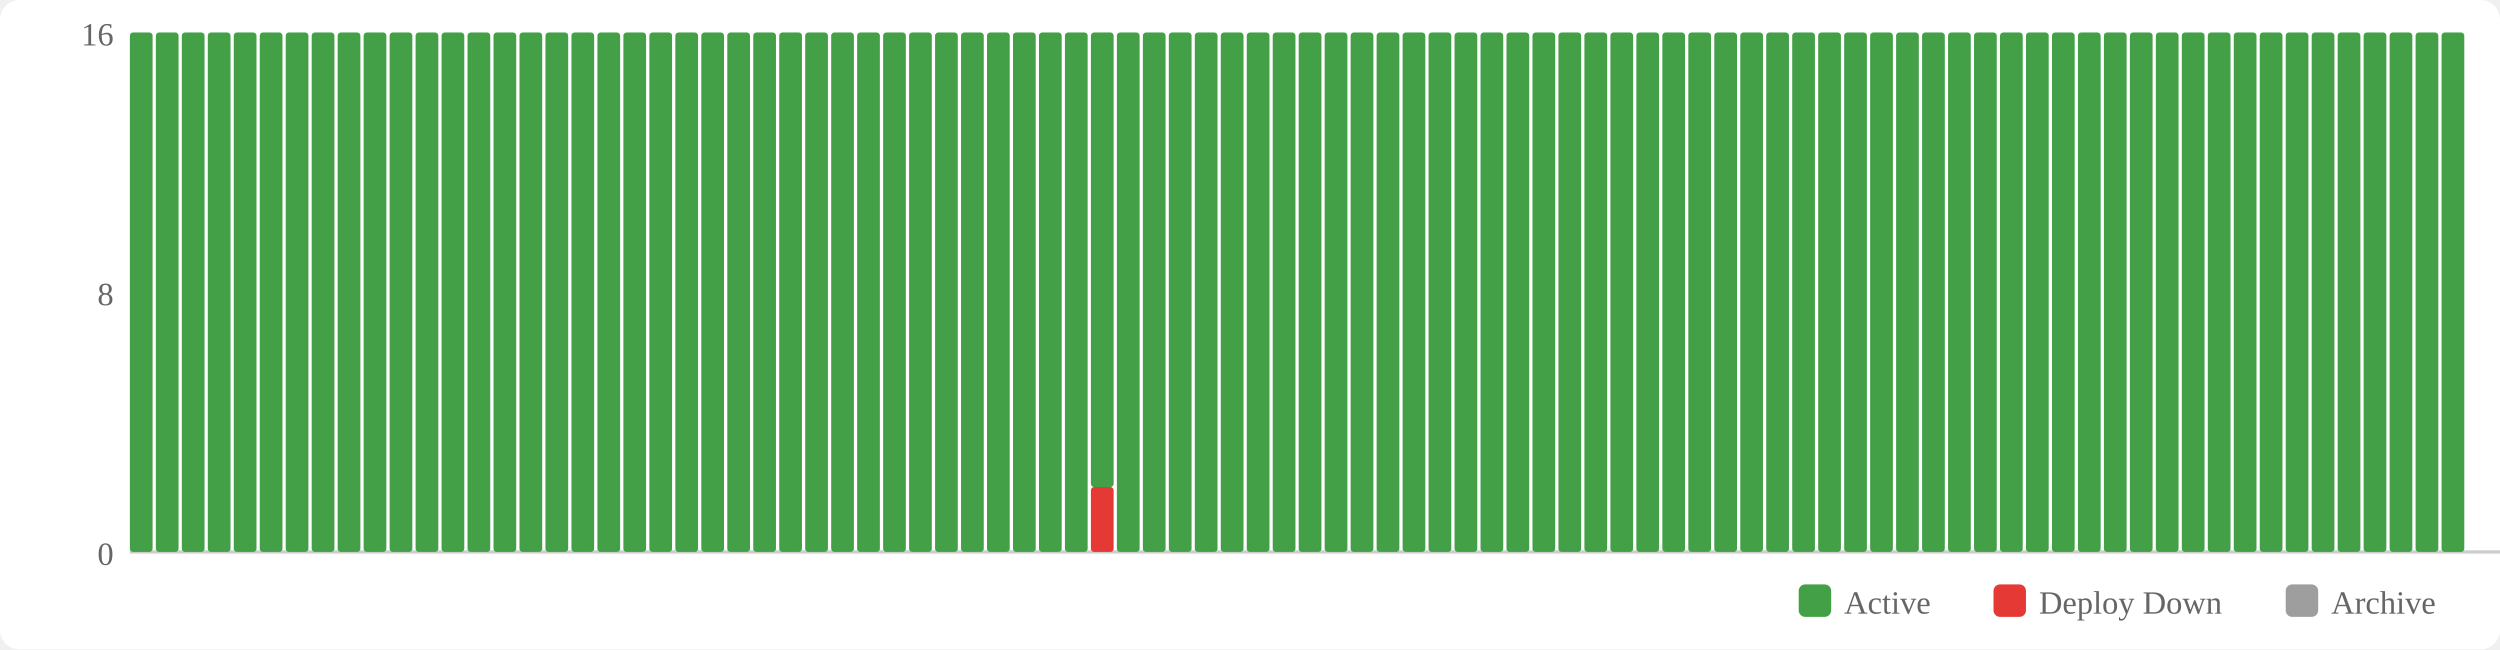
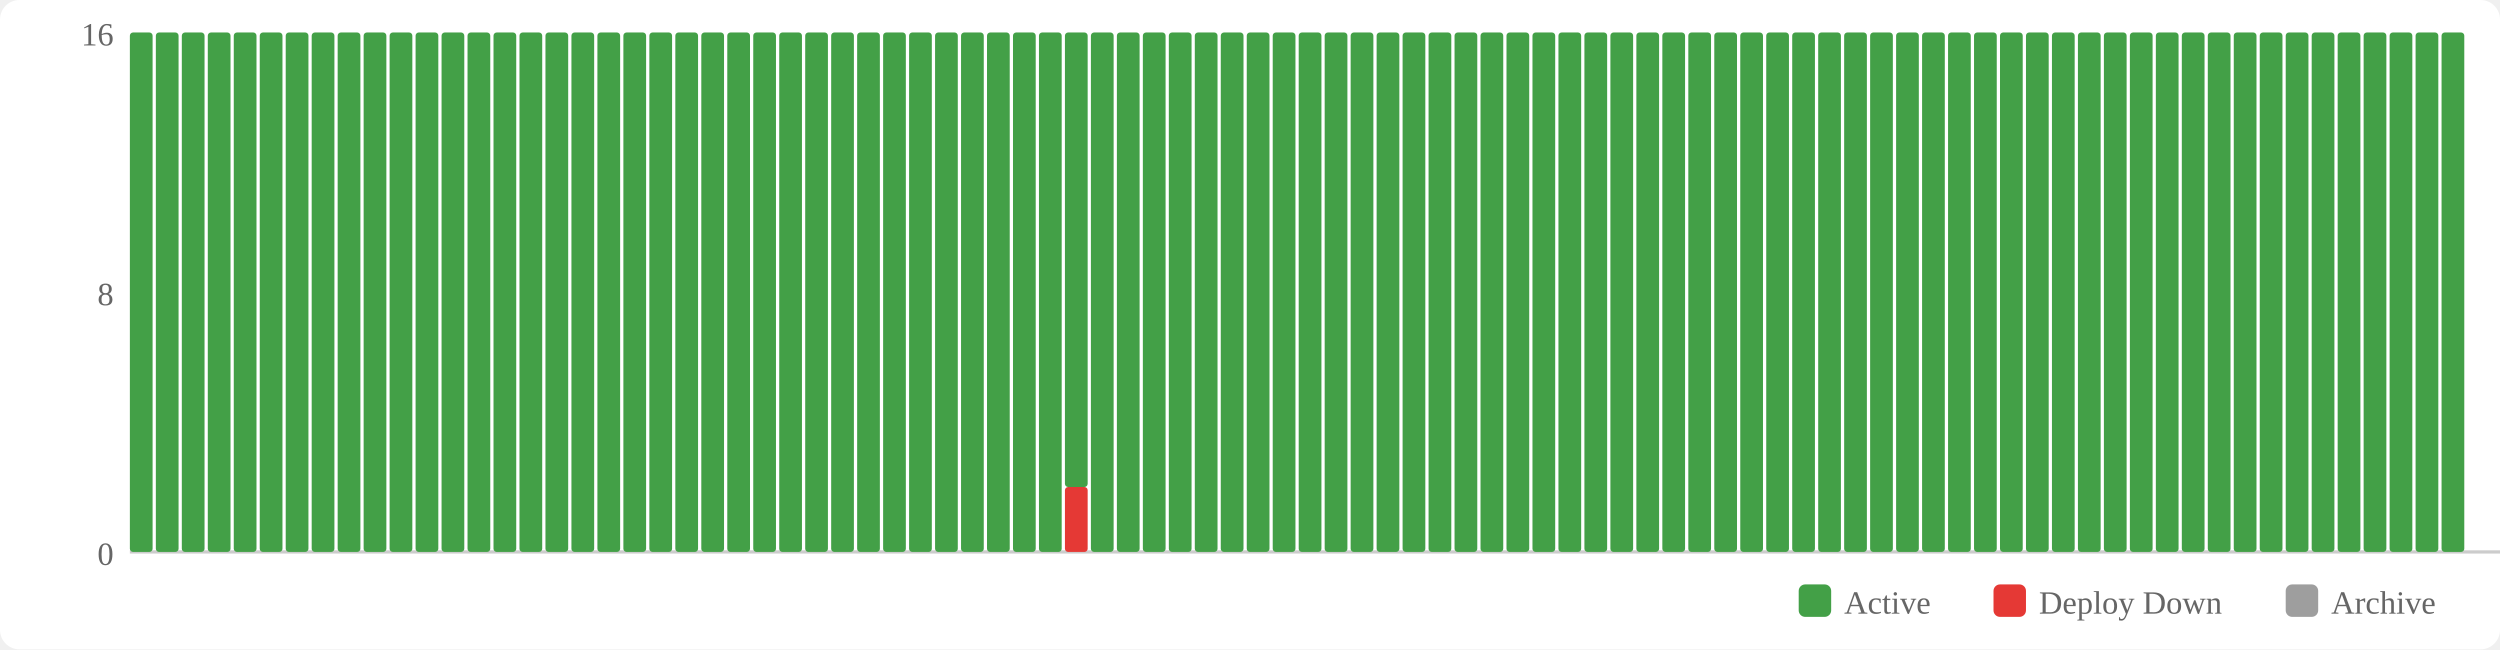
<svg xmlns="http://www.w3.org/2000/svg" width="770" height="200" viewBox="0 0 770 200">
  <rect width="770" height="200" fill="#fff" rx="6" />
  <rect x="554" y="180" width="10" height="10" fill="#43a047" rx="2" />
  <text x="568" y="189" font-size="10" fill="#666">Active</text>
  <rect x="614" y="180" width="10" height="10" fill="#e53935" rx="2" />
  <text x="628" y="189" font-size="10" fill="#666">Deploy Down</text>
  <rect x="704" y="180" width="10" height="10" fill="#9e9e9e" rx="2" />
  <text x="718" y="189" font-size="10" fill="#666">Archive</text>
  <text x="35" y="174" text-anchor="end" font-size="10" fill="#666">0</text>
  <text x="35" y="94" text-anchor="end" font-size="10" fill="#666">8</text>
  <text x="35" y="14" text-anchor="end" font-size="10" fill="#666">16</text>
  <line x1="40" y1="170" x2="770" y2="170" stroke="#ccc" stroke-width="1" />
  <rect x="40" y="10" width="7" height="160" fill="#43a047" rx="1" />
  <rect x="48" y="10" width="7" height="160" fill="#43a047" rx="1" />
  <rect x="56" y="10" width="7" height="160" fill="#43a047" rx="1" />
  <rect x="64" y="10" width="7" height="160" fill="#43a047" rx="1" />
  <rect x="72" y="10" width="7" height="160" fill="#43a047" rx="1" />
  <rect x="80" y="10" width="7" height="160" fill="#43a047" rx="1" />
  <rect x="88" y="10" width="7" height="160" fill="#43a047" rx="1" />
  <rect x="96" y="10" width="7" height="160" fill="#43a047" rx="1" />
  <rect x="104" y="10" width="7" height="160" fill="#43a047" rx="1" />
  <rect x="112" y="10" width="7" height="160" fill="#43a047" rx="1" />
  <rect x="120" y="10" width="7" height="160" fill="#43a047" rx="1" />
  <rect x="128" y="10" width="7" height="160" fill="#43a047" rx="1" />
  <rect x="136" y="10" width="7" height="160" fill="#43a047" rx="1" />
  <rect x="144" y="10" width="7" height="160" fill="#43a047" rx="1" />
  <rect x="152" y="10" width="7" height="160" fill="#43a047" rx="1" />
  <rect x="160" y="10" width="7" height="160" fill="#43a047" rx="1" />
  <rect x="168" y="10" width="7" height="160" fill="#43a047" rx="1" />
  <rect x="176" y="10" width="7" height="160" fill="#43a047" rx="1" />
  <rect x="184" y="10" width="7" height="160" fill="#43a047" rx="1" />
  <rect x="192" y="10" width="7" height="160" fill="#43a047" rx="1" />
  <rect x="200" y="10" width="7" height="160" fill="#43a047" rx="1" />
  <rect x="208" y="10" width="7" height="160" fill="#43a047" rx="1" />
  <rect x="216" y="10" width="7" height="160" fill="#43a047" rx="1" />
  <rect x="224" y="10" width="7" height="160" fill="#43a047" rx="1" />
  <rect x="232" y="10" width="7" height="160" fill="#43a047" rx="1" />
  <rect x="240" y="10" width="7" height="160" fill="#43a047" rx="1" />
  <rect x="248" y="10" width="7" height="160" fill="#43a047" rx="1" />
  <rect x="256" y="10" width="7" height="160" fill="#43a047" rx="1" />
  <rect x="264" y="10" width="7" height="160" fill="#43a047" rx="1" />
  <rect x="272" y="10" width="7" height="160" fill="#43a047" rx="1" />
  <rect x="280" y="10" width="7" height="160" fill="#43a047" rx="1" />
  <rect x="288" y="10" width="7" height="160" fill="#43a047" rx="1" />
  <rect x="296" y="10" width="7" height="160" fill="#43a047" rx="1" />
  <rect x="304" y="10" width="7" height="160" fill="#43a047" rx="1" />
  <rect x="312" y="10" width="7" height="160" fill="#43a047" rx="1" />
  <rect x="320" y="10" width="7" height="160" fill="#43a047" rx="1" />
-   <rect x="328" y="10" width="7" height="160" fill="#43a047" rx="1" />
-   <rect x="336" y="150" width="7" height="20" fill="#e53935" rx="1" />
-   <rect x="336" y="10" width="7" height="140" fill="#43a047" rx="1" />
+   <rect x="328" y="150" width="7" height="20" fill="#e53935" rx="1" />
+   <rect x="328" y="10" width="7" height="140" fill="#43a047" rx="1" />
+   <rect x="336" y="10" width="7" height="160" fill="#43a047" rx="1" />
  <rect x="344" y="10" width="7" height="160" fill="#43a047" rx="1" />
  <rect x="352" y="10" width="7" height="160" fill="#43a047" rx="1" />
  <rect x="360" y="10" width="7" height="160" fill="#43a047" rx="1" />
  <rect x="368" y="10" width="7" height="160" fill="#43a047" rx="1" />
  <rect x="376" y="10" width="7" height="160" fill="#43a047" rx="1" />
  <rect x="384" y="10" width="7" height="160" fill="#43a047" rx="1" />
  <rect x="392" y="10" width="7" height="160" fill="#43a047" rx="1" />
  <rect x="400" y="10" width="7" height="160" fill="#43a047" rx="1" />
  <rect x="408" y="10" width="7" height="160" fill="#43a047" rx="1" />
  <rect x="416" y="10" width="7" height="160" fill="#43a047" rx="1" />
  <rect x="424" y="10" width="7" height="160" fill="#43a047" rx="1" />
  <rect x="432" y="10" width="7" height="160" fill="#43a047" rx="1" />
  <rect x="440" y="10" width="7" height="160" fill="#43a047" rx="1" />
  <rect x="448" y="10" width="7" height="160" fill="#43a047" rx="1" />
  <rect x="456" y="10" width="7" height="160" fill="#43a047" rx="1" />
  <rect x="464" y="10" width="7" height="160" fill="#43a047" rx="1" />
  <rect x="472" y="10" width="7" height="160" fill="#43a047" rx="1" />
  <rect x="480" y="10" width="7" height="160" fill="#43a047" rx="1" />
  <rect x="488" y="10" width="7" height="160" fill="#43a047" rx="1" />
  <rect x="496" y="10" width="7" height="160" fill="#43a047" rx="1" />
  <rect x="504" y="10" width="7" height="160" fill="#43a047" rx="1" />
  <rect x="512" y="10" width="7" height="160" fill="#43a047" rx="1" />
  <rect x="520" y="10" width="7" height="160" fill="#43a047" rx="1" />
  <rect x="528" y="10" width="7" height="160" fill="#43a047" rx="1" />
  <rect x="536" y="10" width="7" height="160" fill="#43a047" rx="1" />
  <rect x="544" y="10" width="7" height="160" fill="#43a047" rx="1" />
  <rect x="552" y="10" width="7" height="160" fill="#43a047" rx="1" />
  <rect x="560" y="10" width="7" height="160" fill="#43a047" rx="1" />
  <rect x="568" y="10" width="7" height="160" fill="#43a047" rx="1" />
  <rect x="576" y="10" width="7" height="160" fill="#43a047" rx="1" />
  <rect x="584" y="10" width="7" height="160" fill="#43a047" rx="1" />
  <rect x="592" y="10" width="7" height="160" fill="#43a047" rx="1" />
  <rect x="600" y="10" width="7" height="160" fill="#43a047" rx="1" />
  <rect x="608" y="10" width="7" height="160" fill="#43a047" rx="1" />
  <rect x="616" y="10" width="7" height="160" fill="#43a047" rx="1" />
  <rect x="624" y="10" width="7" height="160" fill="#43a047" rx="1" />
  <rect x="632" y="10" width="7" height="160" fill="#43a047" rx="1" />
  <rect x="640" y="10" width="7" height="160" fill="#43a047" rx="1" />
  <rect x="648" y="10" width="7" height="160" fill="#43a047" rx="1" />
  <rect x="656" y="10" width="7" height="160" fill="#43a047" rx="1" />
  <rect x="664" y="10" width="7" height="160" fill="#43a047" rx="1" />
  <rect x="672" y="10" width="7" height="160" fill="#43a047" rx="1" />
  <rect x="680" y="10" width="7" height="160" fill="#43a047" rx="1" />
  <rect x="688" y="10" width="7" height="160" fill="#43a047" rx="1" />
  <rect x="696" y="10" width="7" height="160" fill="#43a047" rx="1" />
  <rect x="704" y="10" width="7" height="160" fill="#43a047" rx="1" />
  <rect x="712" y="10" width="7" height="160" fill="#43a047" rx="1" />
  <rect x="720" y="10" width="7" height="160" fill="#43a047" rx="1" />
  <rect x="728" y="10" width="7" height="160" fill="#43a047" rx="1" />
  <rect x="736" y="10" width="7" height="160" fill="#43a047" rx="1" />
  <rect x="744" y="10" width="7" height="160" fill="#43a047" rx="1" />
  <rect x="752" y="10" width="7" height="160" fill="#43a047" rx="1" />
</svg>
